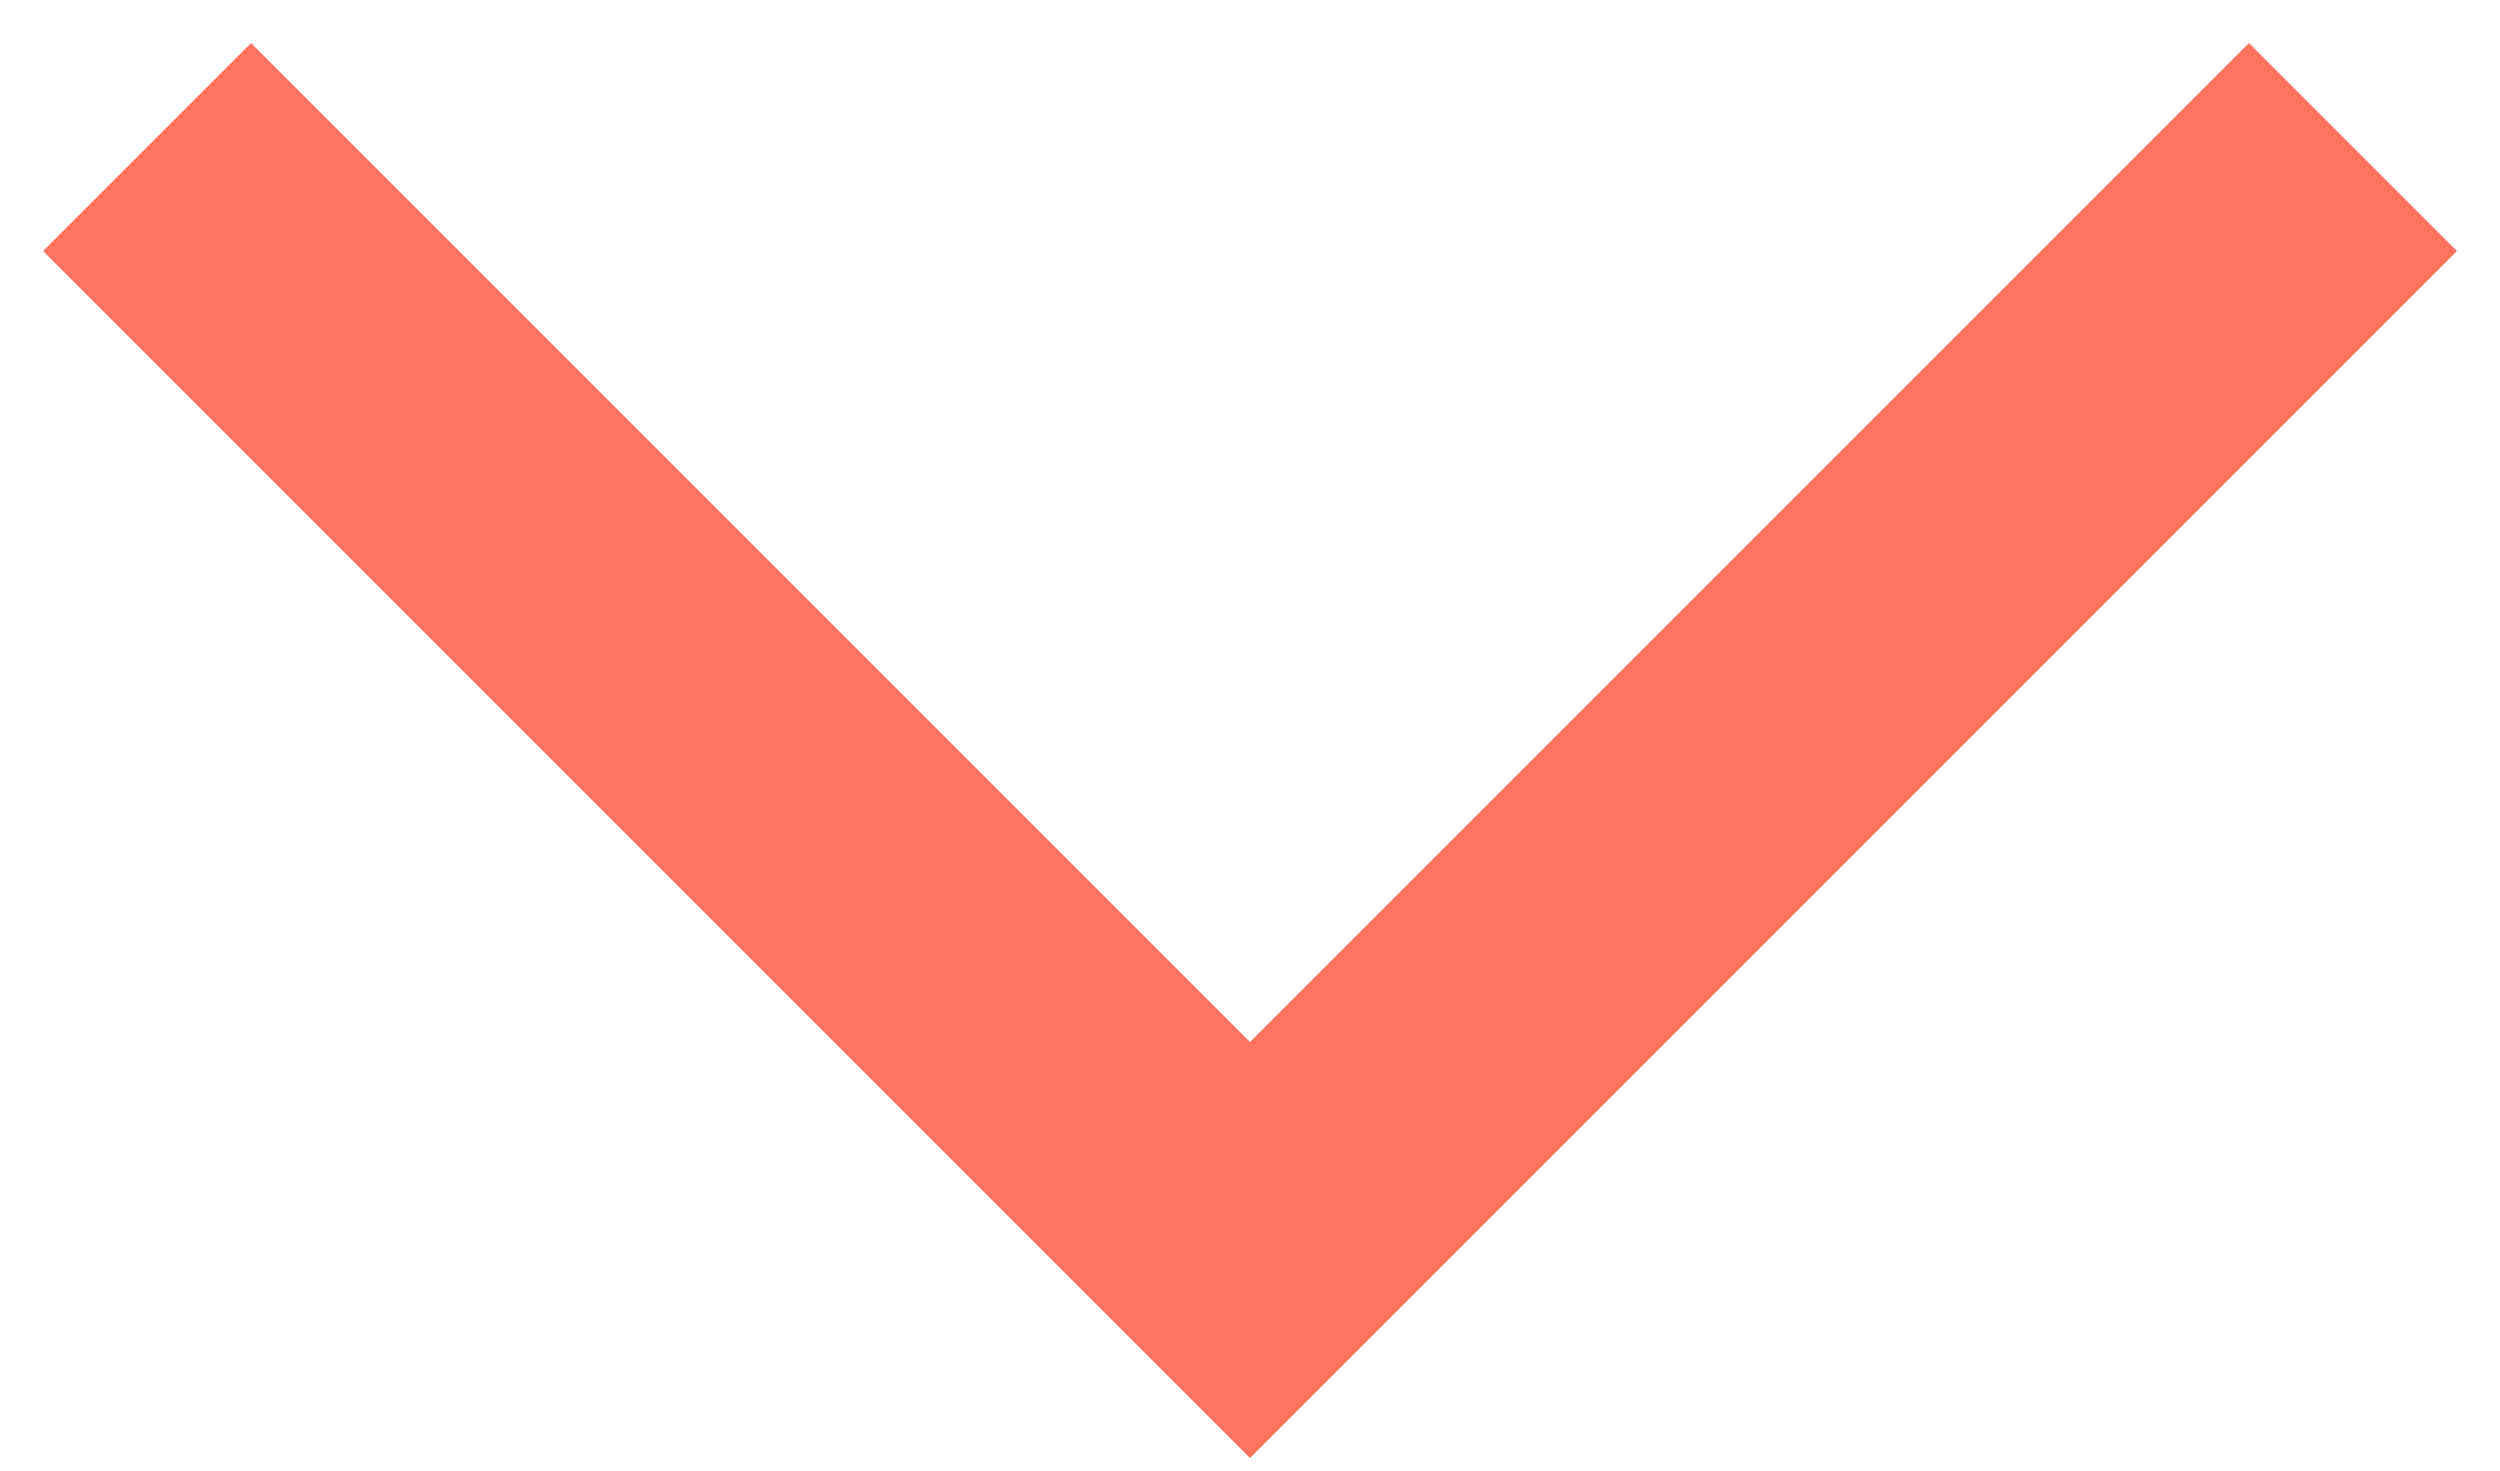
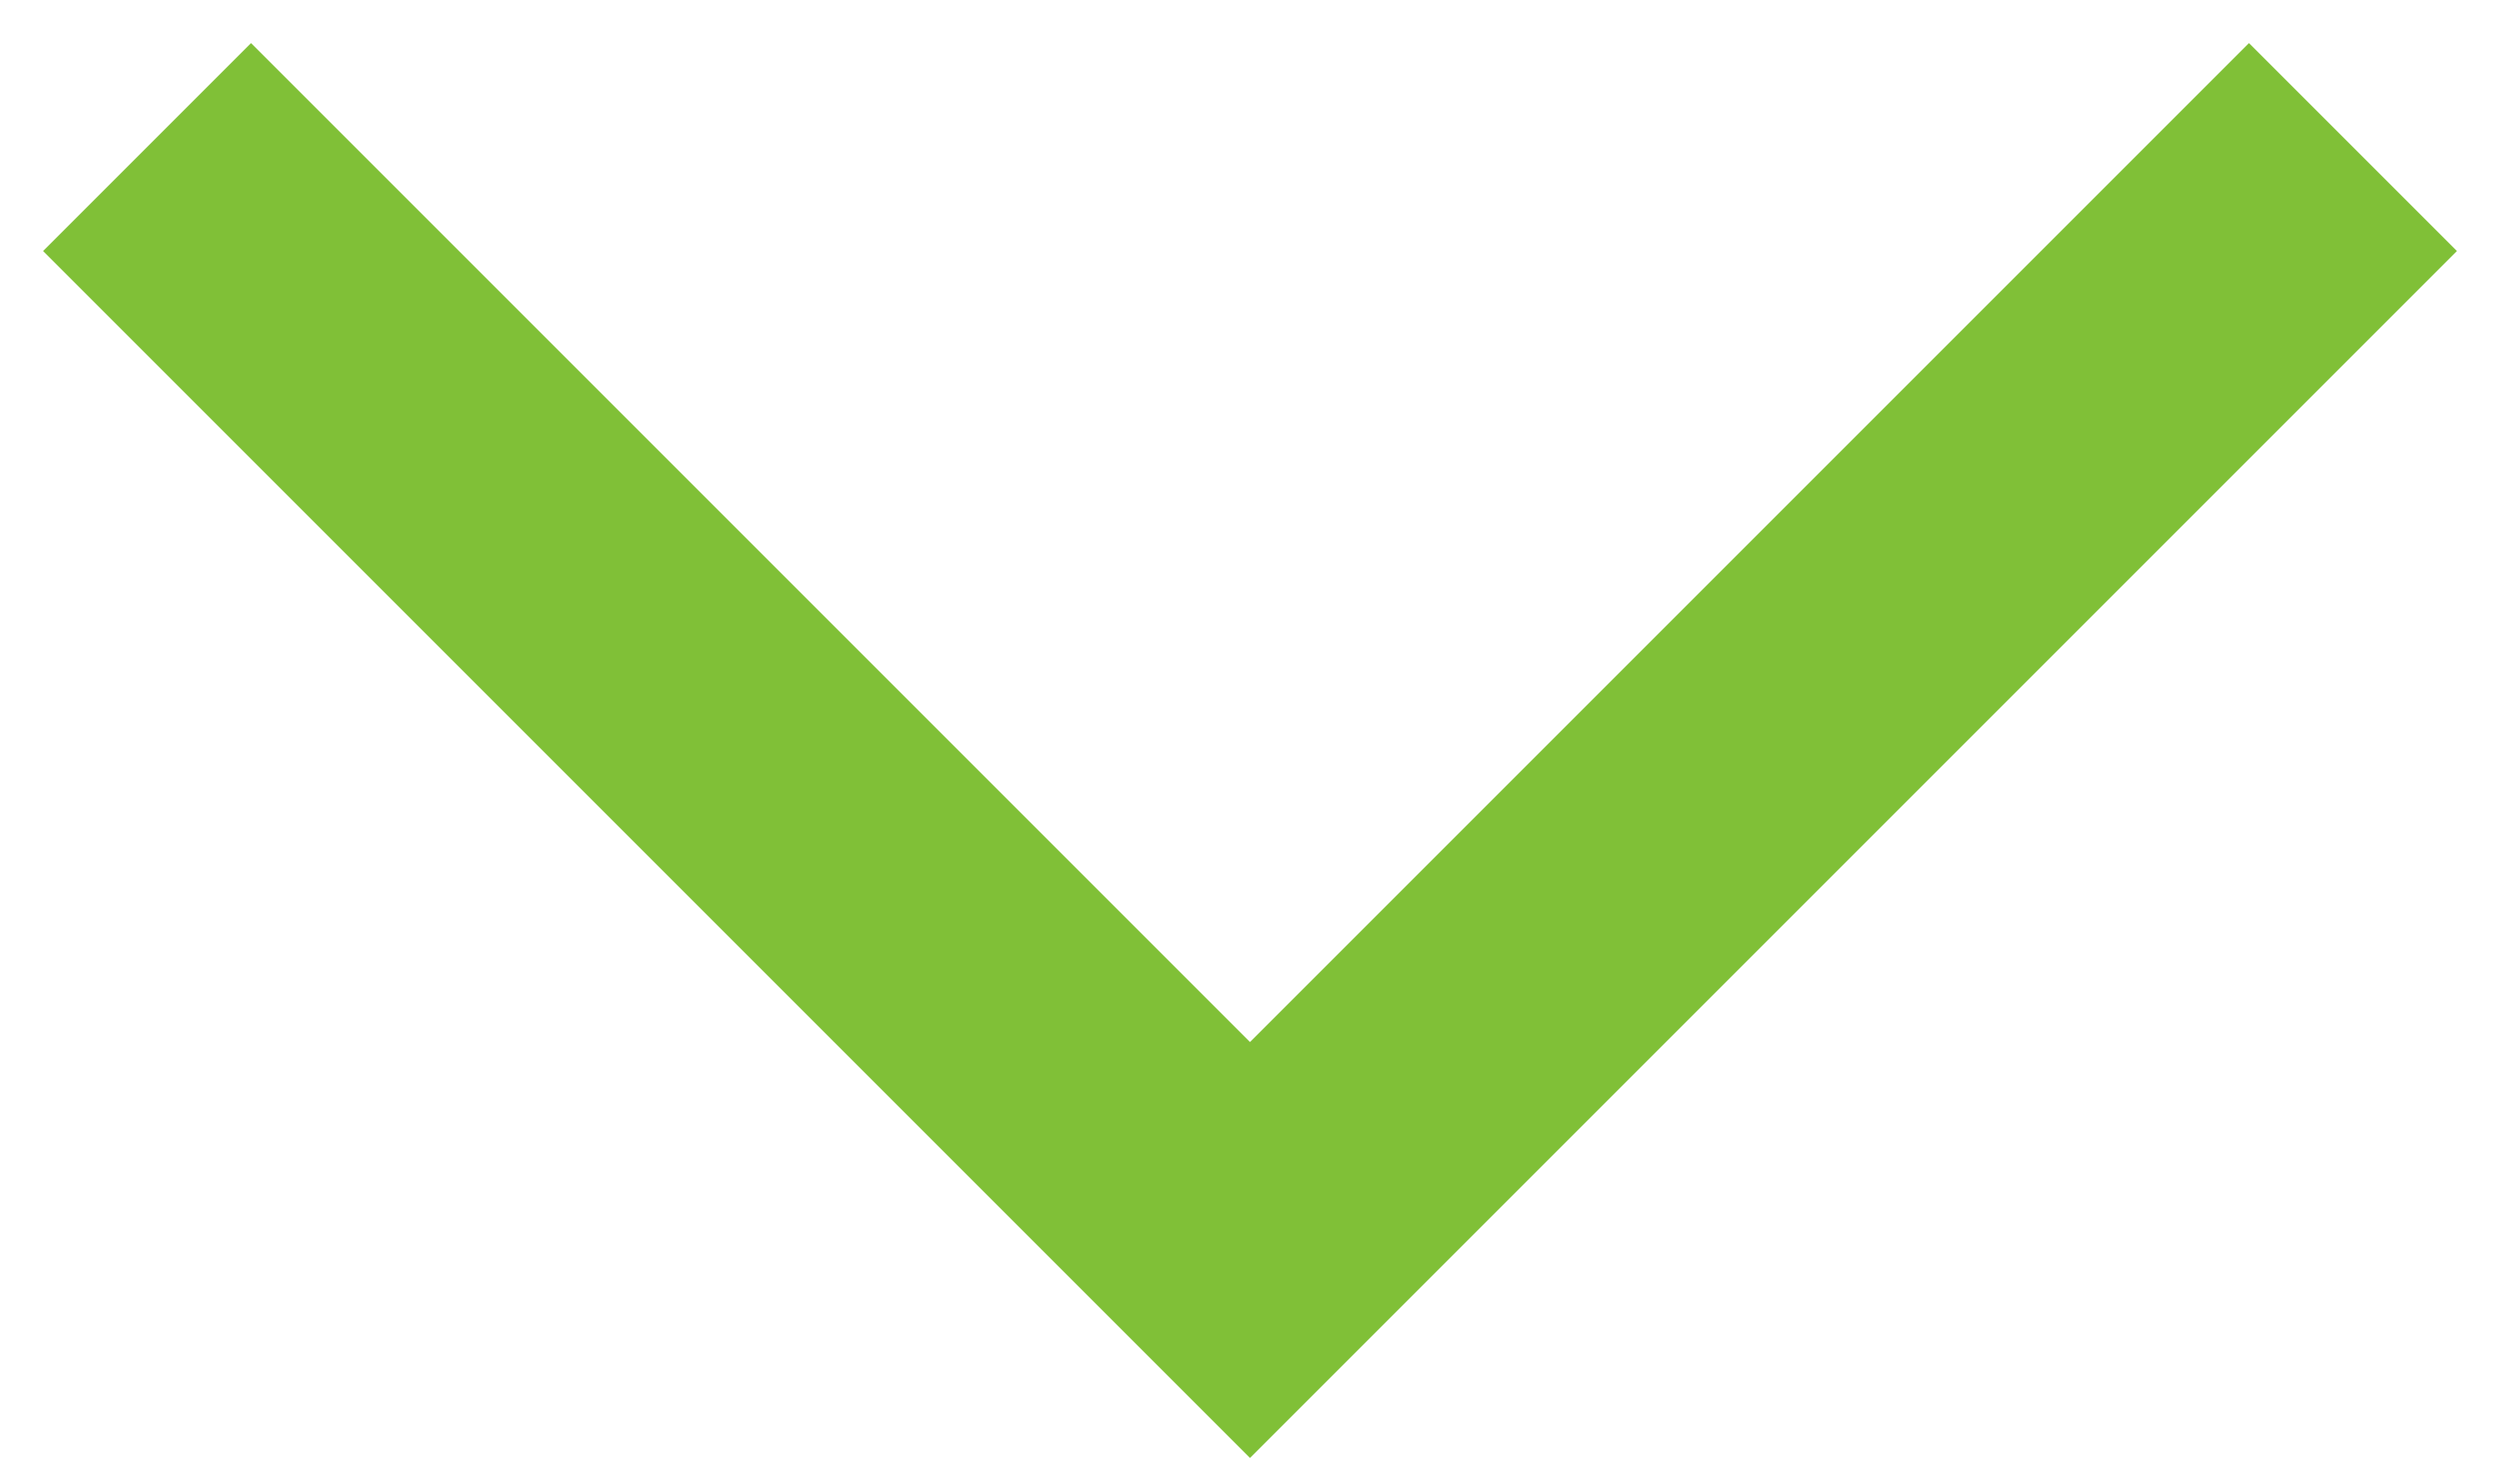
<svg xmlns="http://www.w3.org/2000/svg" width="17" height="10" viewBox="0 0 17 10" fill="none">
-   <path d="M1 1L8.5 8.5L16 1" stroke="#FF725E" stroke-width="2" />
+   <path d="M1 1L8.5 8.5L16 1" stroke="#80C037" stroke-width="2" />
</svg>
